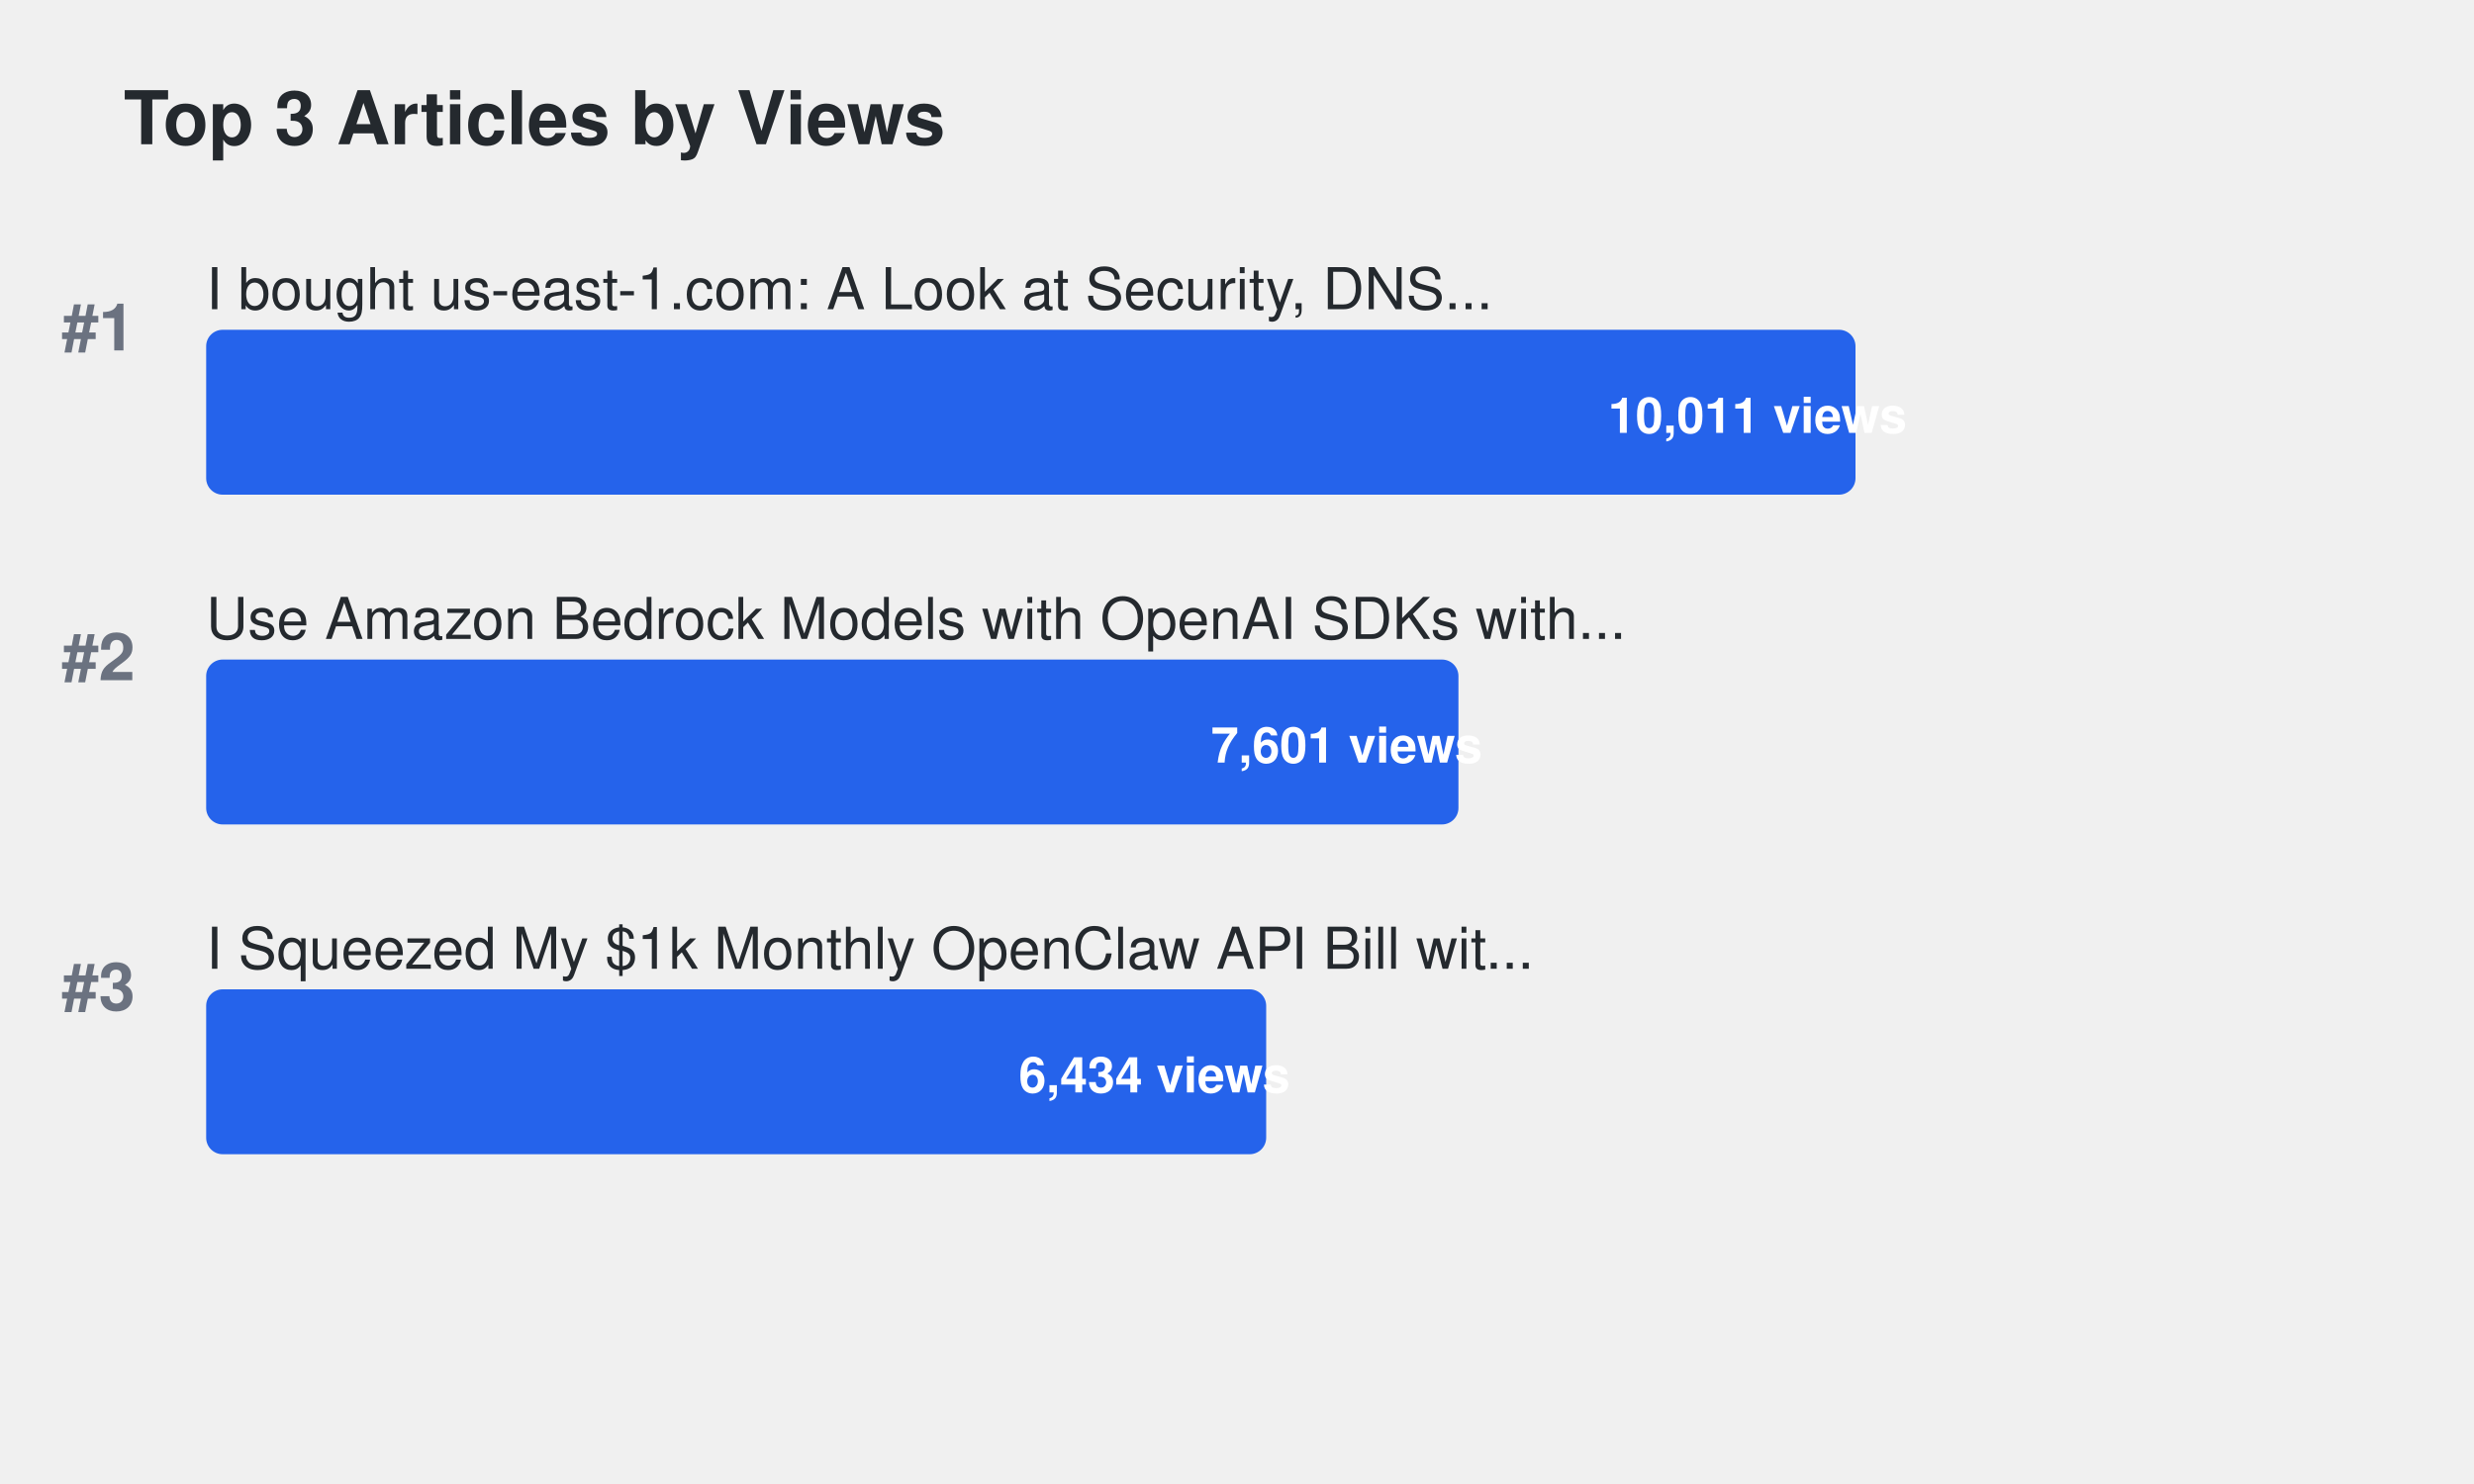
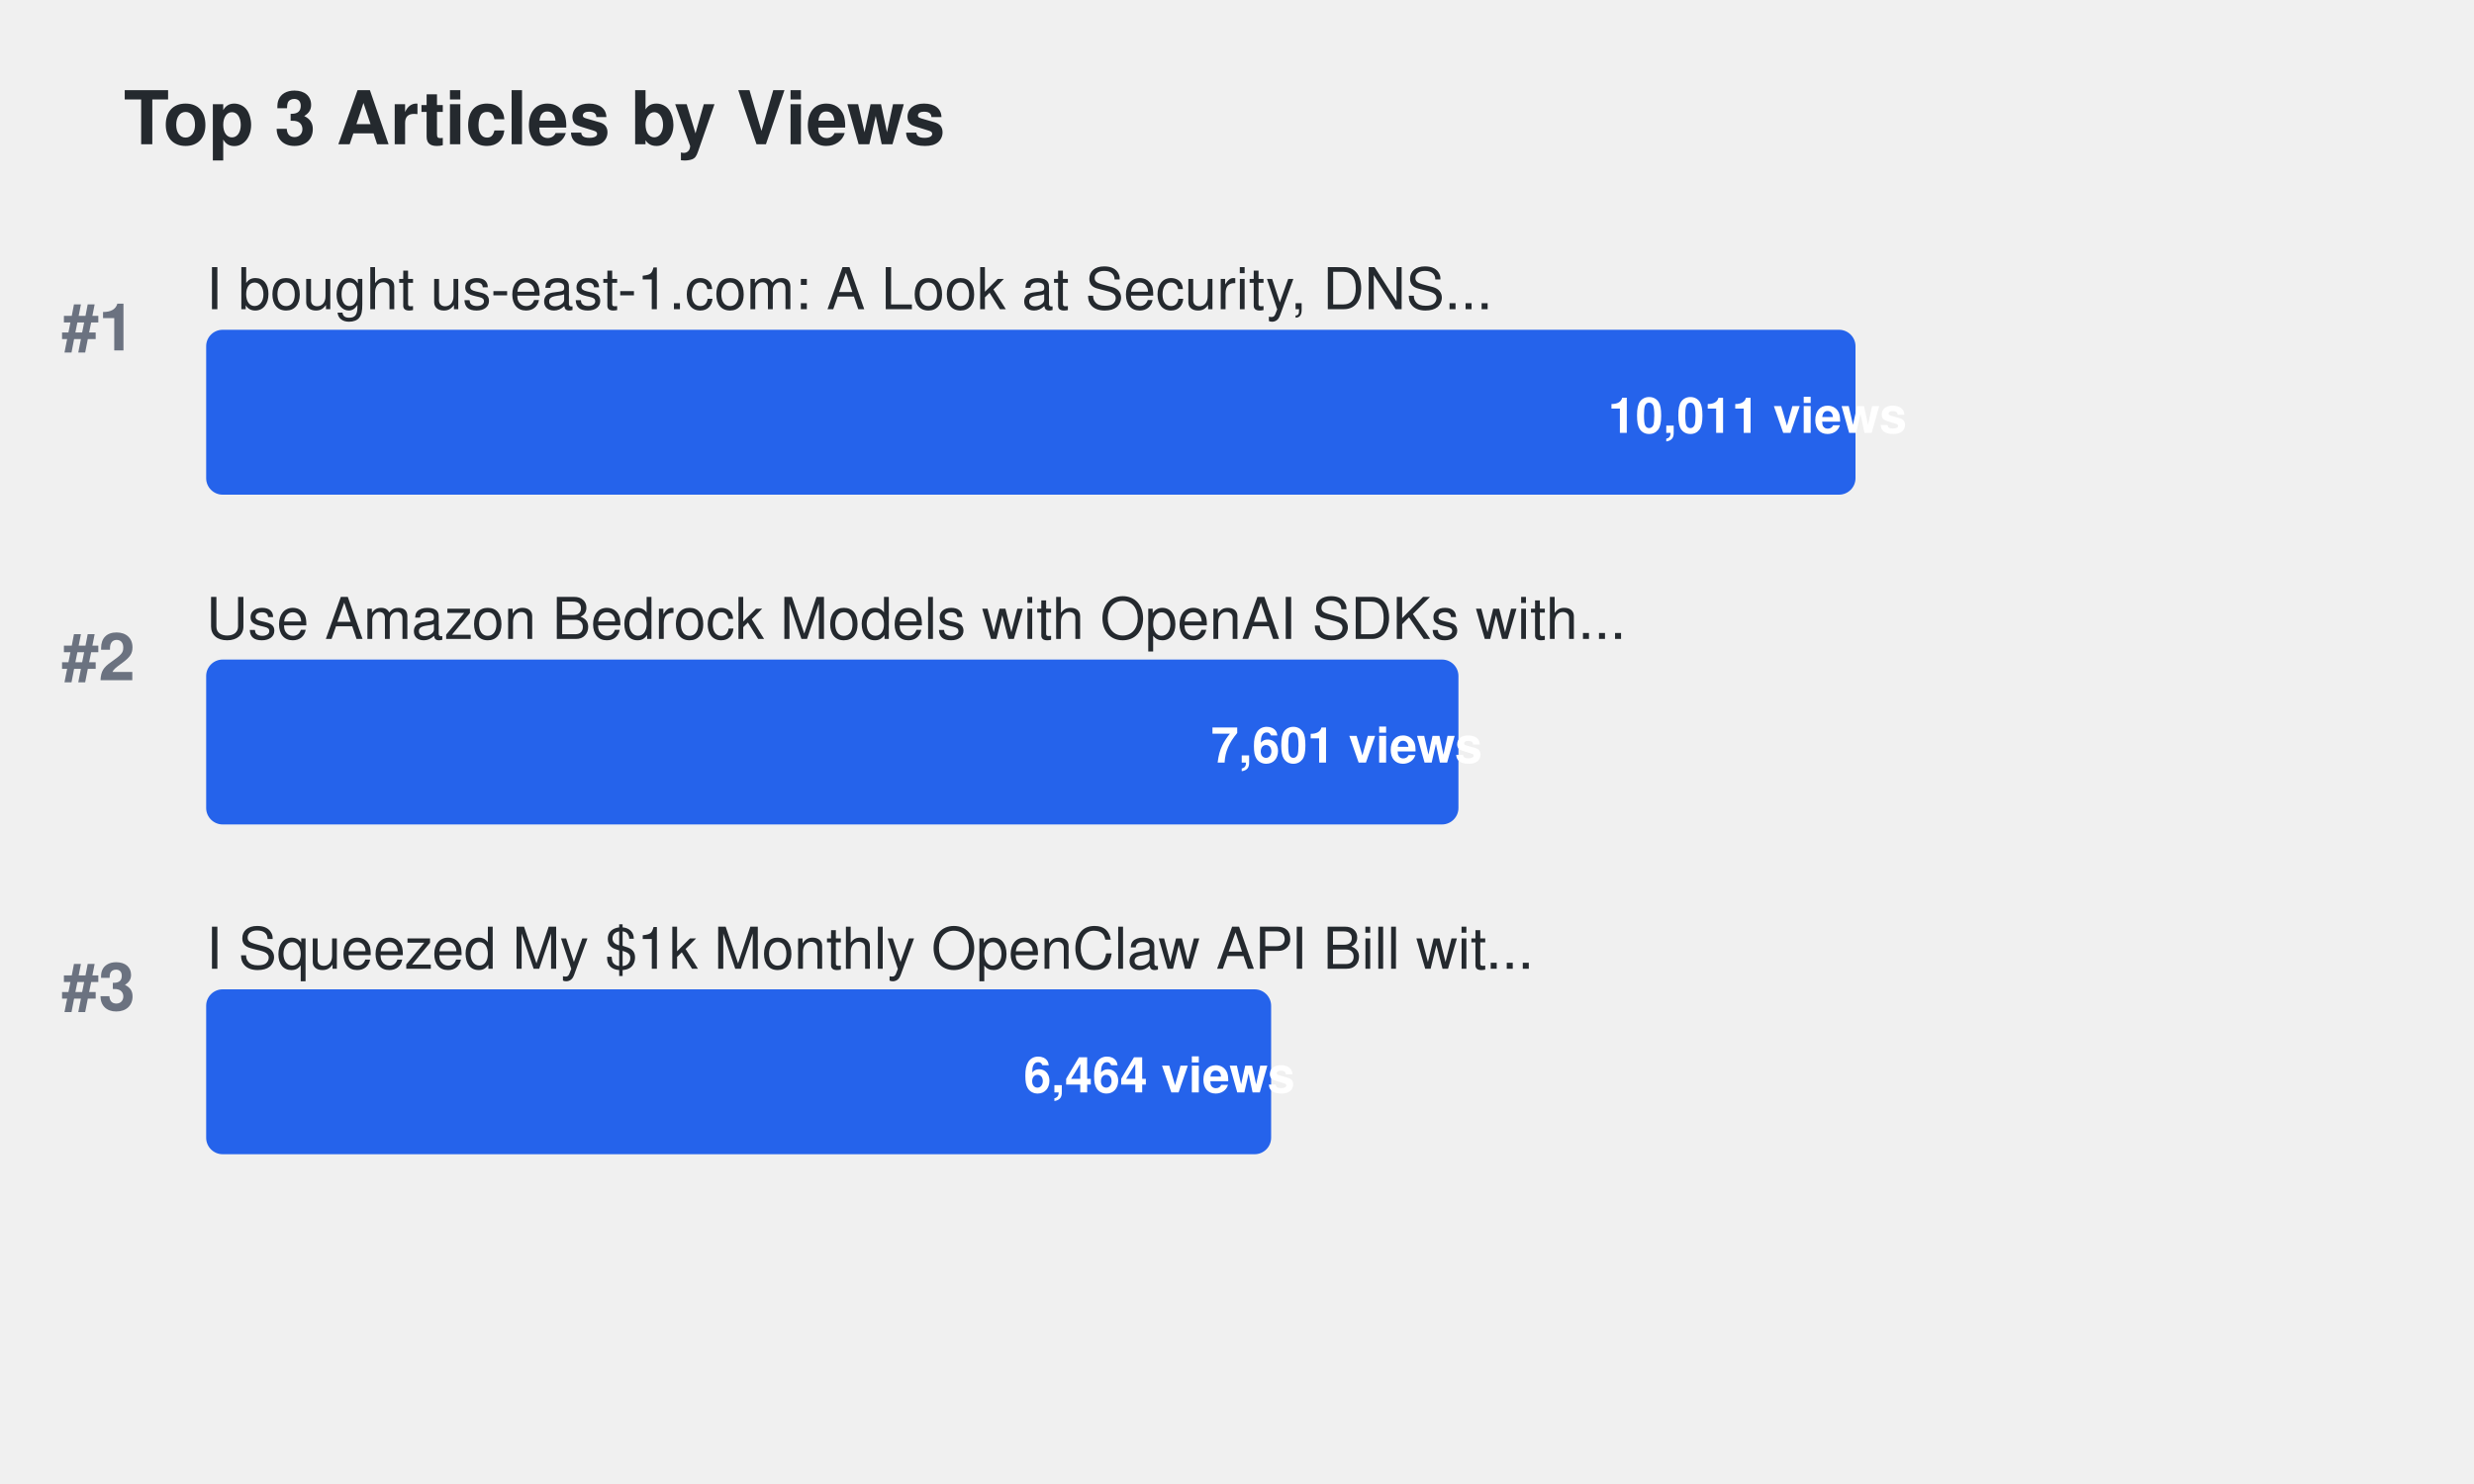
<svg xmlns="http://www.w3.org/2000/svg" width="600" height="360">
  <defs>
    <style>
.title { font-family: -apple-system, BlinkMacSystemFont, "Segoe UI", Helvetica, Arial, sans-serif; font-size: 18px; font-weight: 600; fill: #24292e; }
.article-title { font-family: -apple-system, BlinkMacSystemFont, "Segoe UI", Helvetica, Arial, sans-serif; font-size: 14px; font-weight: 500; fill: #24292e; }
.metric-value { font-family: -apple-system, BlinkMacSystemFont, "Segoe UI", Helvetica, Arial, sans-serif; font-size: 12px; font-weight: 600; fill: #ffffff; }
.rank { font-family: -apple-system, BlinkMacSystemFont, "Segoe UI", Helvetica, Arial, sans-serif; font-size: 16px; font-weight: 700; fill: #6b7280; }
.bar { rx: 4; ry: 4; }
.bar:hover { opacity: 0.8; cursor: pointer; }
a { text-decoration: none; }
a:hover .article-title { fill: #0969da; text-decoration: underline; }
a:hover .bar { opacity: 0.9; }
</style>
  </defs>
  <text x="30" y="35" class="title">Top 3 Articles by Views</text>
  <text x="15" y="85" class="rank">#1</text>
  <a href="https://dev.to/aws-builders/i-bought-us-east-1com-a-look-at-security-dns-traffic-and-protecting-aws-users-15ng" target="_blank">
    <text x="50" y="75" class="article-title">I bought us-east-1.com: A Look at Security, DNS...</text>
    <rect x="50" y="80" width="400.0" height="40" fill="#2563eb" class="bar">
</rect>
    <text x="390.0" y="105" class="metric-value" fill="#ffffff">10,011 views</text>
  </a>
  <text x="15" y="165" class="rank">#2</text>
  <a href="https://dev.to/aws-builders/use-amazon-bedrock-models-via-an-openai-api-compatible-serverless-endpoint-now-without-fixed-cost-5hf5" target="_blank">
    <text x="50" y="155" class="article-title">Use Amazon Bedrock Models with OpenAI SDKs with...</text>
    <rect x="50" y="160" width="303.706" height="40" fill="#2563eb" class="bar">
</rect>
    <text x="293.706" y="185" class="metric-value" fill="#ffffff">7,601 views</text>
  </a>
  <text x="15" y="245" class="rank">#3</text>
  <a href="https://dev.to/aws-builders/i-squeezed-my-1k-monthly-openclaw-api-bill-with-20month-in-aws-credits-heres-the-exact-setup-3gj4" target="_blank">
    <text x="50" y="235" class="article-title">I Squeezed My $1k Monthly OpenClaw API Bill wit...</text>
-     <rect x="50" y="240" width="257.077" height="40" fill="#2563eb" class="bar">
+     <rect x="50" y="240" width="258.276" height="40" fill="#2563eb" class="bar">
</rect>
-     <text x="247.077" y="265" class="metric-value" fill="#ffffff">6,434 views</text>
+     <text x="248.276" y="265" class="metric-value" fill="#ffffff">6,464 views</text>
  </a>
</svg>
